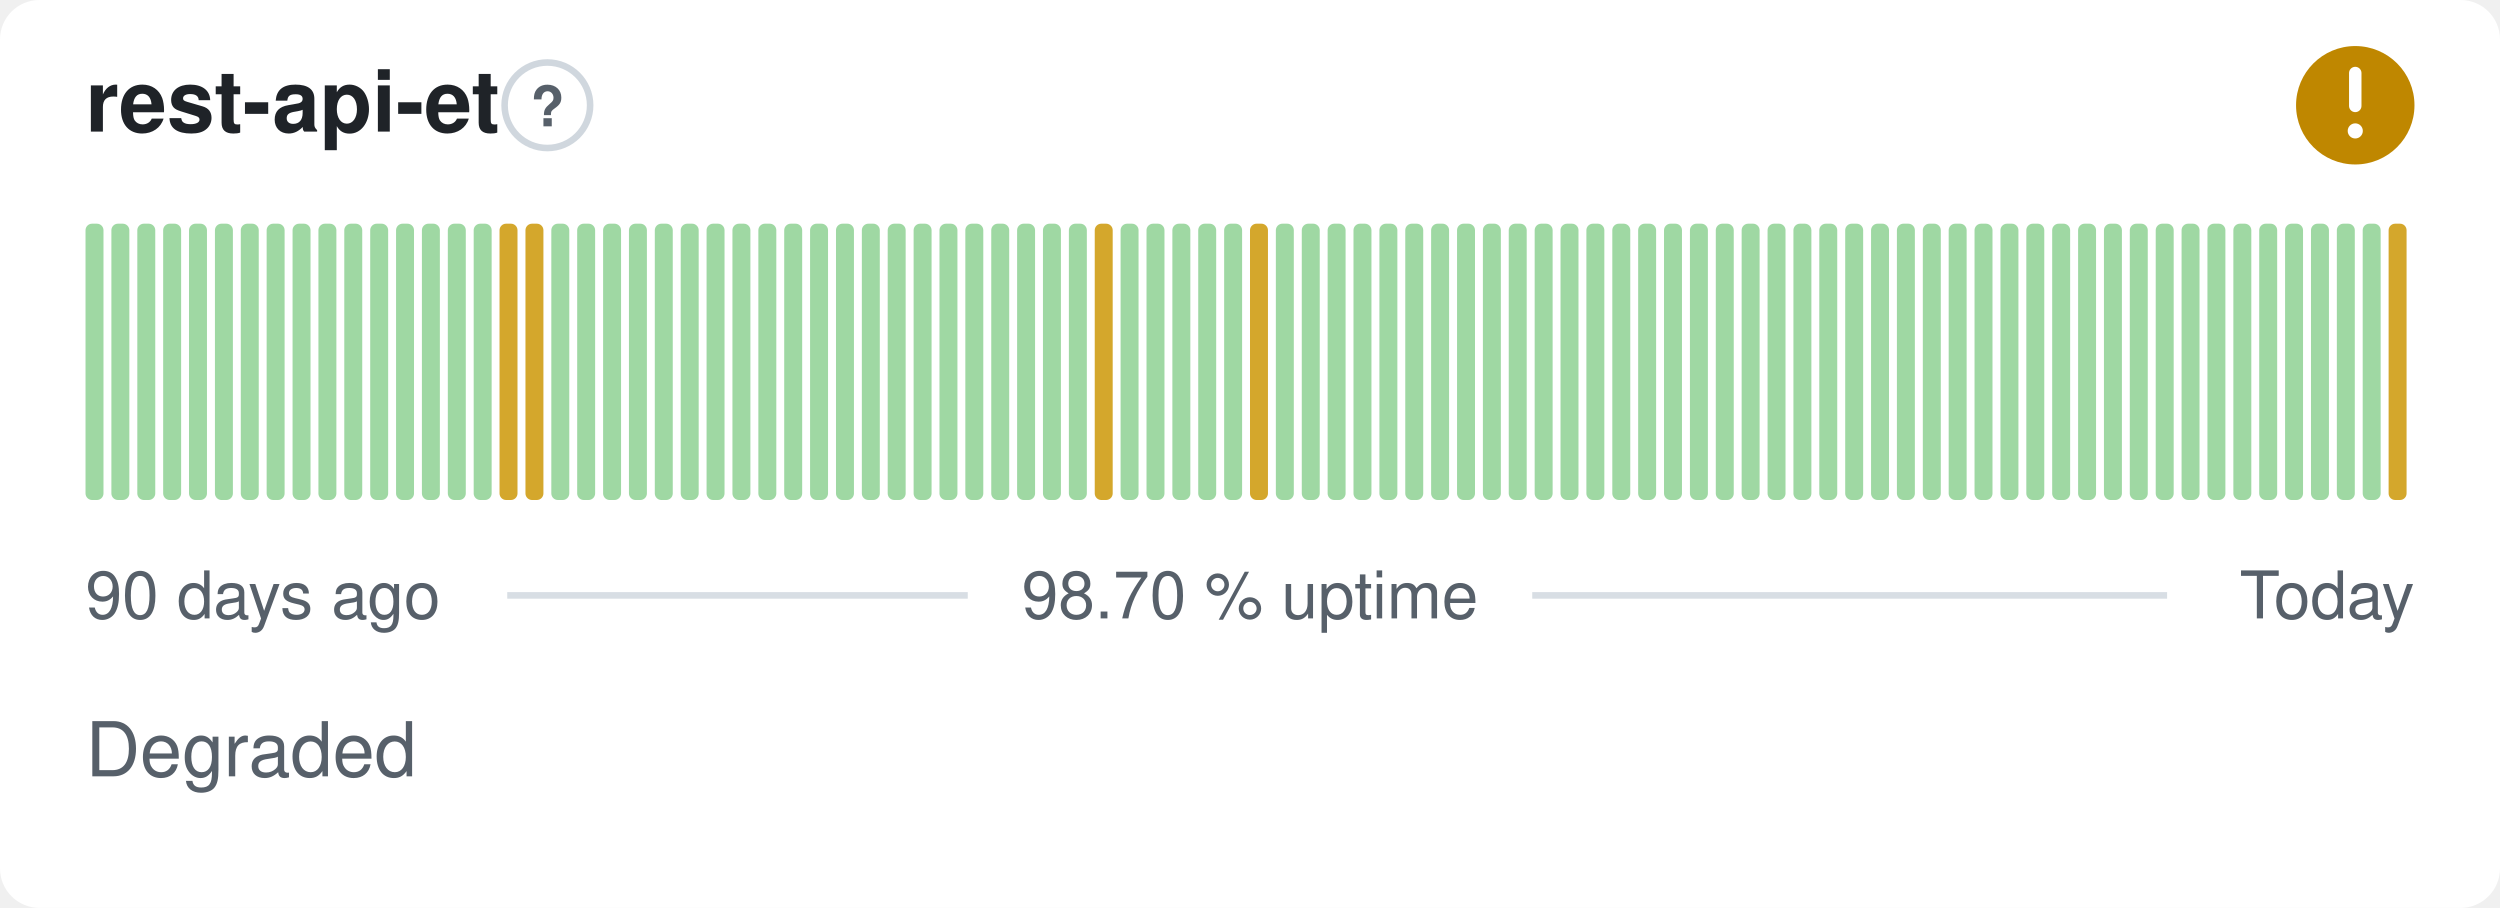
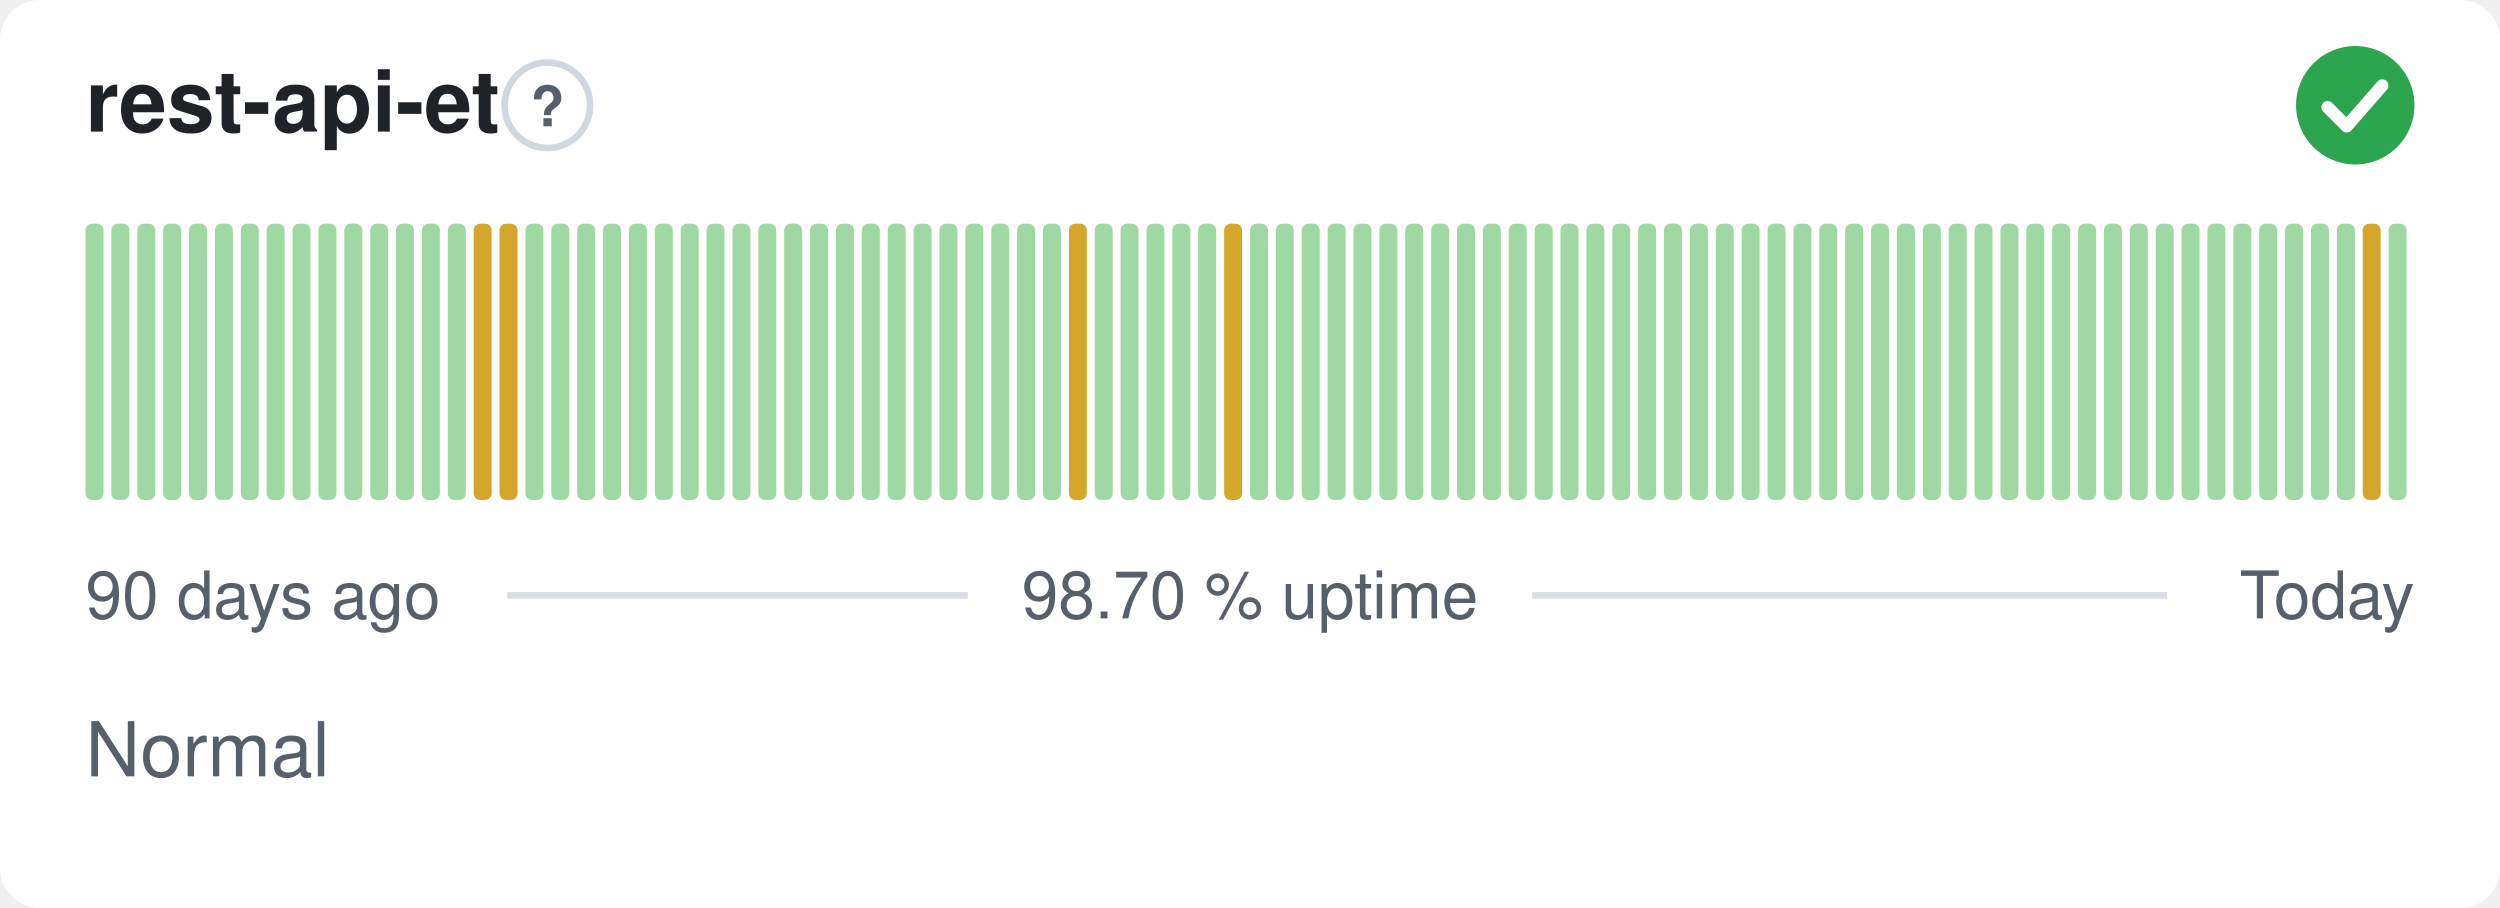
- <svg xmlns="http://www.w3.org/2000/svg" width="380" height="138" viewBox="0 0 380 138" role="img" aria-label="rest-api-et: Degraded, 98.70 % uptime over the last 90 days" font-family="-apple-system,BlinkMacSystemFont,'Segoe UI',Helvetica,Arial,sans-serif">
+ <svg xmlns="http://www.w3.org/2000/svg" width="380" height="138" viewBox="0 0 380 138" role="img" aria-label="rest-api-et: Normal, 98.70 % uptime over the last 90 days" font-family="-apple-system,BlinkMacSystemFont,'Segoe UI',Helvetica,Arial,sans-serif">
  <style>
    @media (prefers-color-scheme: dark) {
      .bg { fill: #0d1117 }
      .title { fill: #e6edf3 }
      .muted { fill: #8b949e }
      .hint { stroke: #30363d }
      .rule { stroke: #30363d }
      .nodata { fill: #21262d }
    }
  </style>
  <rect class="bg" width="380" height="138" rx="6" fill="#ffffff" />
  <text class="title" x="13" y="20" font-size="13" font-weight="600" fill="#1f2328">rest-api-et</text>
  <circle class="hint" cx="83.2" cy="16" r="6.5" fill="none" stroke="#d0d7de" stroke-width="1" />
  <text class="muted" x="83.2" y="19.2" text-anchor="middle" font-size="8.5" font-weight="700" fill="#57606a">?</text>
-   <circle cx="358" cy="16" r="9" fill="#bf8700" />
-   <path d="M358 11.10v5.00" fill="none" stroke="#fff" stroke-width="1.89" stroke-linecap="round" stroke-linejoin="round" />
-   <circle cx="358" cy="19.90" r="1.15" fill="#fff" />
+   <circle cx="358" cy="16" r="9" fill="#2da44e" />
+   <path d="M353.80 16.30l2.90 2.90 5.40 -6.20" fill="none" stroke="#fff" stroke-width="1.89" stroke-linecap="round" stroke-linejoin="round" />
  <rect x="13.00" y="34.00" width="2.73" height="42.00" rx="1" fill="#9fd8a3" />
  <rect x="16.93" y="34.00" width="2.73" height="42.00" rx="1" fill="#9fd8a3" />
  <rect x="20.87" y="34.00" width="2.73" height="42.00" rx="1" fill="#9fd8a3" />
  <rect x="24.80" y="34.00" width="2.73" height="42.00" rx="1" fill="#9fd8a3" />
  <rect x="28.73" y="34.00" width="2.73" height="42.00" rx="1" fill="#9fd8a3" />
  <rect x="32.67" y="34.00" width="2.73" height="42.00" rx="1" fill="#9fd8a3" />
  <rect x="36.60" y="34.00" width="2.73" height="42.00" rx="1" fill="#9fd8a3" />
  <rect x="40.53" y="34.00" width="2.73" height="42.00" rx="1" fill="#9fd8a3" />
  <rect x="44.47" y="34.00" width="2.73" height="42.00" rx="1" fill="#9fd8a3" />
  <rect x="48.40" y="34.00" width="2.73" height="42.00" rx="1" fill="#9fd8a3" />
  <rect x="52.33" y="34.00" width="2.73" height="42.00" rx="1" fill="#9fd8a3" />
  <rect x="56.27" y="34.00" width="2.73" height="42.00" rx="1" fill="#9fd8a3" />
  <rect x="60.20" y="34.00" width="2.73" height="42.00" rx="1" fill="#9fd8a3" />
  <rect x="64.13" y="34.00" width="2.73" height="42.00" rx="1" fill="#9fd8a3" />
  <rect x="68.07" y="34.00" width="2.73" height="42.00" rx="1" fill="#9fd8a3" />
-   <rect x="72.00" y="34.00" width="2.73" height="42.00" rx="1" fill="#9fd8a3" />
+   <rect x="72.00" y="34.00" width="2.73" height="42.00" rx="1" fill="#d4a72c" />
  <rect x="75.93" y="34.00" width="2.73" height="42.00" rx="1" fill="#d4a72c" />
-   <rect x="79.87" y="34.00" width="2.73" height="42.00" rx="1" fill="#d4a72c" />
+   <rect x="79.87" y="34.00" width="2.73" height="42.00" rx="1" fill="#9fd8a3" />
  <rect x="83.80" y="34.00" width="2.73" height="42.00" rx="1" fill="#9fd8a3" />
  <rect x="87.73" y="34.00" width="2.73" height="42.00" rx="1" fill="#9fd8a3" />
  <rect x="91.67" y="34.00" width="2.73" height="42.00" rx="1" fill="#9fd8a3" />
  <rect x="95.60" y="34.00" width="2.73" height="42.00" rx="1" fill="#9fd8a3" />
  <rect x="99.53" y="34.00" width="2.73" height="42.00" rx="1" fill="#9fd8a3" />
  <rect x="103.47" y="34.00" width="2.73" height="42.00" rx="1" fill="#9fd8a3" />
  <rect x="107.40" y="34.00" width="2.73" height="42.00" rx="1" fill="#9fd8a3" />
  <rect x="111.33" y="34.00" width="2.73" height="42.00" rx="1" fill="#9fd8a3" />
  <rect x="115.27" y="34.00" width="2.73" height="42.00" rx="1" fill="#9fd8a3" />
  <rect x="119.20" y="34.00" width="2.73" height="42.00" rx="1" fill="#9fd8a3" />
  <rect x="123.13" y="34.00" width="2.73" height="42.00" rx="1" fill="#9fd8a3" />
  <rect x="127.07" y="34.00" width="2.73" height="42.00" rx="1" fill="#9fd8a3" />
  <rect x="131.00" y="34.00" width="2.73" height="42.00" rx="1" fill="#9fd8a3" />
  <rect x="134.93" y="34.00" width="2.73" height="42.00" rx="1" fill="#9fd8a3" />
  <rect x="138.87" y="34.00" width="2.73" height="42.00" rx="1" fill="#9fd8a3" />
  <rect x="142.80" y="34.00" width="2.73" height="42.00" rx="1" fill="#9fd8a3" />
  <rect x="146.73" y="34.00" width="2.73" height="42.00" rx="1" fill="#9fd8a3" />
  <rect x="150.67" y="34.00" width="2.73" height="42.00" rx="1" fill="#9fd8a3" />
  <rect x="154.60" y="34.00" width="2.73" height="42.00" rx="1" fill="#9fd8a3" />
  <rect x="158.53" y="34.00" width="2.73" height="42.00" rx="1" fill="#9fd8a3" />
-   <rect x="162.47" y="34.00" width="2.73" height="42.00" rx="1" fill="#9fd8a3" />
-   <rect x="166.40" y="34.00" width="2.73" height="42.00" rx="1" fill="#d4a72c" />
+   <rect x="162.47" y="34.00" width="2.73" height="42.00" rx="1" fill="#d4a72c" />
+   <rect x="166.40" y="34.00" width="2.73" height="42.00" rx="1" fill="#9fd8a3" />
  <rect x="170.33" y="34.00" width="2.73" height="42.00" rx="1" fill="#9fd8a3" />
  <rect x="174.27" y="34.00" width="2.73" height="42.00" rx="1" fill="#9fd8a3" />
  <rect x="178.20" y="34.00" width="2.73" height="42.00" rx="1" fill="#9fd8a3" />
  <rect x="182.13" y="34.00" width="2.73" height="42.00" rx="1" fill="#9fd8a3" />
-   <rect x="186.07" y="34.00" width="2.73" height="42.00" rx="1" fill="#9fd8a3" />
-   <rect x="190.00" y="34.00" width="2.73" height="42.00" rx="1" fill="#d4a72c" />
+   <rect x="186.07" y="34.00" width="2.73" height="42.00" rx="1" fill="#d4a72c" />
+   <rect x="190.00" y="34.00" width="2.73" height="42.00" rx="1" fill="#9fd8a3" />
  <rect x="193.93" y="34.00" width="2.73" height="42.00" rx="1" fill="#9fd8a3" />
  <rect x="197.87" y="34.00" width="2.73" height="42.00" rx="1" fill="#9fd8a3" />
  <rect x="201.80" y="34.00" width="2.73" height="42.00" rx="1" fill="#9fd8a3" />
  <rect x="205.73" y="34.00" width="2.73" height="42.00" rx="1" fill="#9fd8a3" />
  <rect x="209.67" y="34.00" width="2.73" height="42.00" rx="1" fill="#9fd8a3" />
  <rect x="213.60" y="34.00" width="2.73" height="42.00" rx="1" fill="#9fd8a3" />
  <rect x="217.53" y="34.00" width="2.73" height="42.00" rx="1" fill="#9fd8a3" />
  <rect x="221.47" y="34.00" width="2.73" height="42.00" rx="1" fill="#9fd8a3" />
  <rect x="225.40" y="34.00" width="2.73" height="42.00" rx="1" fill="#9fd8a3" />
  <rect x="229.33" y="34.00" width="2.73" height="42.00" rx="1" fill="#9fd8a3" />
  <rect x="233.27" y="34.00" width="2.73" height="42.00" rx="1" fill="#9fd8a3" />
  <rect x="237.20" y="34.00" width="2.73" height="42.00" rx="1" fill="#9fd8a3" />
  <rect x="241.13" y="34.00" width="2.73" height="42.00" rx="1" fill="#9fd8a3" />
  <rect x="245.07" y="34.00" width="2.73" height="42.00" rx="1" fill="#9fd8a3" />
  <rect x="249.00" y="34.00" width="2.73" height="42.00" rx="1" fill="#9fd8a3" />
  <rect x="252.93" y="34.00" width="2.73" height="42.00" rx="1" fill="#9fd8a3" />
  <rect x="256.87" y="34.00" width="2.73" height="42.00" rx="1" fill="#9fd8a3" />
  <rect x="260.80" y="34.00" width="2.73" height="42.00" rx="1" fill="#9fd8a3" />
  <rect x="264.73" y="34.00" width="2.73" height="42.00" rx="1" fill="#9fd8a3" />
  <rect x="268.67" y="34.00" width="2.73" height="42.00" rx="1" fill="#9fd8a3" />
  <rect x="272.60" y="34.00" width="2.73" height="42.00" rx="1" fill="#9fd8a3" />
  <rect x="276.53" y="34.00" width="2.73" height="42.00" rx="1" fill="#9fd8a3" />
  <rect x="280.47" y="34.00" width="2.73" height="42.00" rx="1" fill="#9fd8a3" />
  <rect x="284.40" y="34.00" width="2.73" height="42.00" rx="1" fill="#9fd8a3" />
  <rect x="288.33" y="34.00" width="2.73" height="42.00" rx="1" fill="#9fd8a3" />
  <rect x="292.27" y="34.00" width="2.73" height="42.00" rx="1" fill="#9fd8a3" />
  <rect x="296.20" y="34.00" width="2.73" height="42.00" rx="1" fill="#9fd8a3" />
  <rect x="300.13" y="34.00" width="2.73" height="42.00" rx="1" fill="#9fd8a3" />
  <rect x="304.07" y="34.00" width="2.73" height="42.00" rx="1" fill="#9fd8a3" />
  <rect x="308.00" y="34.00" width="2.73" height="42.00" rx="1" fill="#9fd8a3" />
  <rect x="311.93" y="34.00" width="2.73" height="42.00" rx="1" fill="#9fd8a3" />
  <rect x="315.87" y="34.00" width="2.73" height="42.00" rx="1" fill="#9fd8a3" />
  <rect x="319.80" y="34.00" width="2.73" height="42.00" rx="1" fill="#9fd8a3" />
  <rect x="323.73" y="34.00" width="2.73" height="42.00" rx="1" fill="#9fd8a3" />
  <rect x="327.67" y="34.00" width="2.73" height="42.00" rx="1" fill="#9fd8a3" />
  <rect x="331.60" y="34.00" width="2.73" height="42.00" rx="1" fill="#9fd8a3" />
  <rect x="335.53" y="34.00" width="2.73" height="42.00" rx="1" fill="#9fd8a3" />
  <rect x="339.47" y="34.00" width="2.73" height="42.00" rx="1" fill="#9fd8a3" />
  <rect x="343.40" y="34.00" width="2.73" height="42.00" rx="1" fill="#9fd8a3" />
  <rect x="347.33" y="34.00" width="2.73" height="42.00" rx="1" fill="#9fd8a3" />
  <rect x="351.27" y="34.00" width="2.73" height="42.00" rx="1" fill="#9fd8a3" />
  <rect x="355.20" y="34.00" width="2.73" height="42.00" rx="1" fill="#9fd8a3" />
-   <rect x="359.13" y="34.00" width="2.73" height="42.00" rx="1" fill="#9fd8a3" />
-   <rect x="363.07" y="34.00" width="2.73" height="42.00" rx="1" fill="#d4a72c" />
+   <rect x="359.13" y="34.00" width="2.73" height="42.00" rx="1" fill="#d4a72c" />
+   <rect x="363.07" y="34.00" width="2.73" height="42.00" rx="1" fill="#9fd8a3" />
  <text class="muted" x="13" y="94" font-size="10" fill="#57606a">90 days ago</text>
  <text class="muted" x="190" y="94" text-anchor="middle" font-size="10" fill="#57606a">98.70 % uptime</text>
  <text class="muted" x="367" y="94" text-anchor="end" font-size="10" fill="#57606a">Today</text>
  <line class="rule" x1="77.1" y1="90.5" x2="147.1" y2="90.5" stroke="#d8dee4" stroke-width="1" />
  <line class="rule" x1="232.9" y1="90.5" x2="329.4" y2="90.5" stroke="#d8dee4" stroke-width="1" />
-   <text class="muted" x="13" y="118" font-size="11.5" fill="#57606a">Degraded</text>
+   <text class="muted" x="13" y="118" font-size="11.5" fill="#57606a">Normal</text>
</svg>
